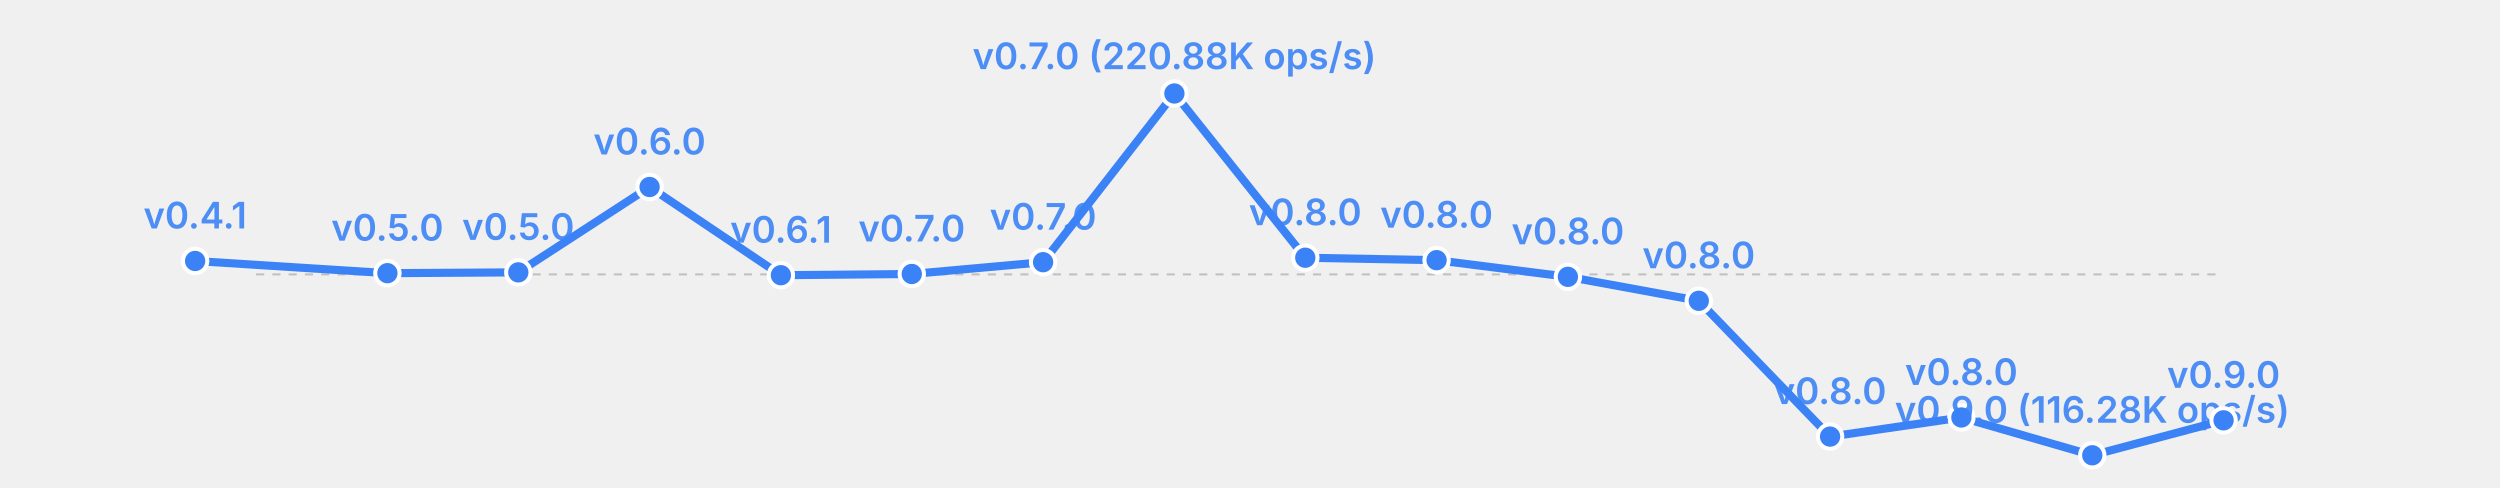
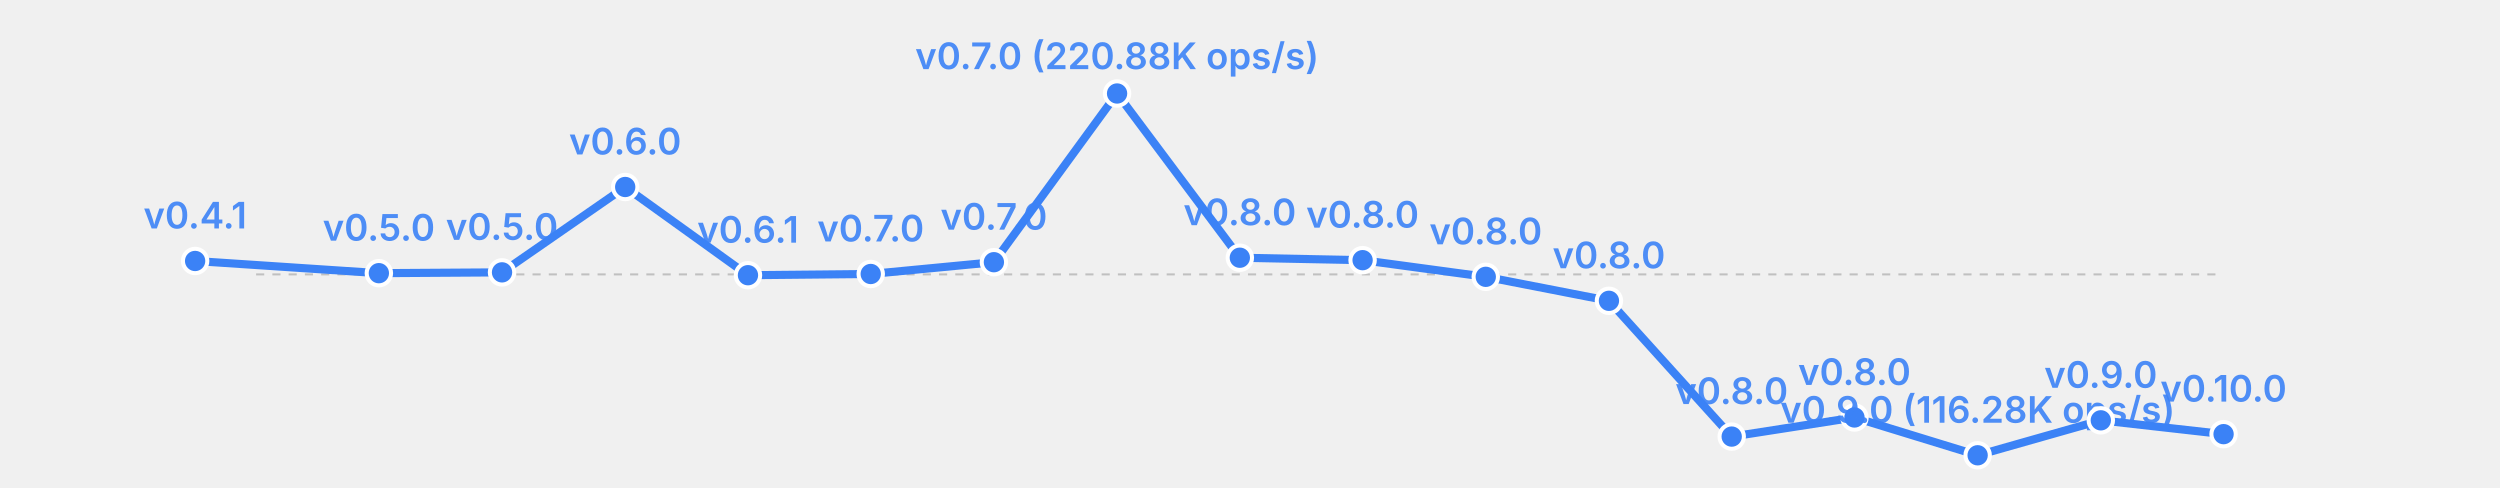
<svg xmlns="http://www.w3.org/2000/svg" width="615" height="120" viewBox="0 0 615 120">
  <rect width="615" height="120" fill="transparent" />
  <line x1="63" y1="67.5" x2="547" y2="67.5" stroke="currentColor" stroke-width="0.5" opacity="0.2" stroke-dasharray="2,2" />
-   <polyline fill="none" stroke="#3b82f6" stroke-width="2" points="48.0,64.2 95.3,67.2 127.5,67.0 159.8,46.0 192.1,67.7 224.3,67.4 256.6,64.5 288.9,23.0 321.1,63.4 353.4,64.0 385.7,68.1 417.9,74.0 450.2,107.4 482.5,102.7 514.7,112.0 547.0,103.4" stroke-linecap="round" stroke-linejoin="round" />
+   <polyline fill="none" stroke="#3b82f6" stroke-width="2" points="48.0,64.2 93.2,67.2 123.5,67.0 153.8,46.0 184.0,67.7 214.2,67.4 244.5,64.5 274.8,23.0 305.0,63.4 335.2,64.0 365.5,68.1 395.8,74.0 426.0,107.4 456.2,102.7 486.5,112.0 516.8,103.4 547.0,106.8" stroke-linecap="round" stroke-linejoin="round" />
  <circle cx="48.0" cy="64.2" r="3" fill="#3b82f6" stroke="white" stroke-width="1" />
  <text x="48.0" y="56.2" font-size="9" fill="#3b82f6" text-anchor="middle" font-family="system-ui, -apple-system, sans-serif" font-weight="600" opacity="0.9">v0.4.1</text>
-   <circle cx="95.3" cy="67.2" r="3" fill="#3b82f6" stroke="white" stroke-width="1" />
-   <text x="95.3" y="59.2" font-size="9" fill="#3b82f6" text-anchor="middle" font-family="system-ui, -apple-system, sans-serif" font-weight="600" opacity="0.9">v0.5.0</text>
-   <circle cx="127.5" cy="67.0" r="3" fill="#3b82f6" stroke="white" stroke-width="1" />
-   <text x="127.5" y="59.0" font-size="9" fill="#3b82f6" text-anchor="middle" font-family="system-ui, -apple-system, sans-serif" font-weight="600" opacity="0.9">v0.5.0</text>
-   <circle cx="159.8" cy="46.0" r="3" fill="#3b82f6" stroke="white" stroke-width="1" />
-   <text x="159.8" y="38.0" font-size="9" fill="#3b82f6" text-anchor="middle" font-family="system-ui, -apple-system, sans-serif" font-weight="600" opacity="0.9">v0.6.0</text>
-   <circle cx="192.1" cy="67.7" r="3" fill="#3b82f6" stroke="white" stroke-width="1" />
-   <text x="192.1" y="59.7" font-size="9" fill="#3b82f6" text-anchor="middle" font-family="system-ui, -apple-system, sans-serif" font-weight="600" opacity="0.9">v0.6.1</text>
-   <circle cx="224.3" cy="67.4" r="3" fill="#3b82f6" stroke="white" stroke-width="1" />
-   <text x="224.3" y="59.4" font-size="9" fill="#3b82f6" text-anchor="middle" font-family="system-ui, -apple-system, sans-serif" font-weight="600" opacity="0.9">v0.7.0</text>
-   <circle cx="256.6" cy="64.5" r="3" fill="#3b82f6" stroke="white" stroke-width="1" />
-   <text x="256.6" y="56.5" font-size="9" fill="#3b82f6" text-anchor="middle" font-family="system-ui, -apple-system, sans-serif" font-weight="600" opacity="0.9">v0.7.0</text>
-   <circle cx="288.9" cy="23.0" r="3" fill="#3b82f6" stroke="white" stroke-width="1" />
-   <text x="288.9" y="17.0" font-size="9" fill="#3b82f6" text-anchor="middle" font-family="system-ui, -apple-system, sans-serif" font-weight="600" opacity="0.9">v0.7.0 (220.88K ops/s)</text>
-   <circle cx="321.1" cy="63.4" r="3" fill="#3b82f6" stroke="white" stroke-width="1" />
-   <text x="321.1" y="55.4" font-size="9" fill="#3b82f6" text-anchor="middle" font-family="system-ui, -apple-system, sans-serif" font-weight="600" opacity="0.9">v0.8.0</text>
-   <circle cx="353.4" cy="64.0" r="3" fill="#3b82f6" stroke="white" stroke-width="1" />
-   <text x="353.4" y="56.0" font-size="9" fill="#3b82f6" text-anchor="middle" font-family="system-ui, -apple-system, sans-serif" font-weight="600" opacity="0.9">v0.8.0</text>
-   <circle cx="385.7" cy="68.1" r="3" fill="#3b82f6" stroke="white" stroke-width="1" />
-   <text x="385.7" y="60.1" font-size="9" fill="#3b82f6" text-anchor="middle" font-family="system-ui, -apple-system, sans-serif" font-weight="600" opacity="0.9">v0.8.0</text>
-   <circle cx="417.9" cy="74.0" r="3" fill="#3b82f6" stroke="white" stroke-width="1" />
-   <text x="417.9" y="66.0" font-size="9" fill="#3b82f6" text-anchor="middle" font-family="system-ui, -apple-system, sans-serif" font-weight="600" opacity="0.9">v0.8.0</text>
-   <circle cx="450.2" cy="107.4" r="3" fill="#3b82f6" stroke="white" stroke-width="1" />
-   <text x="450.2" y="99.4" font-size="9" fill="#3b82f6" text-anchor="middle" font-family="system-ui, -apple-system, sans-serif" font-weight="600" opacity="0.9">v0.8.0</text>
-   <circle cx="482.5" cy="102.7" r="3" fill="#3b82f6" stroke="white" stroke-width="1" />
-   <text x="482.5" y="94.7" font-size="9" fill="#3b82f6" text-anchor="middle" font-family="system-ui, -apple-system, sans-serif" font-weight="600" opacity="0.9">v0.8.0</text>
-   <circle cx="514.7" cy="112.0" r="3" fill="#3b82f6" stroke="white" stroke-width="1" />
-   <text x="514.7" y="104.0" font-size="9" fill="#3b82f6" text-anchor="middle" font-family="system-ui, -apple-system, sans-serif" font-weight="600" opacity="0.9">v0.9.0 (116.28K ops/s)</text>
-   <circle cx="547.0" cy="103.4" r="3" fill="#3b82f6" stroke="white" stroke-width="1" />
-   <text x="547.0" y="95.4" font-size="9" fill="#3b82f6" text-anchor="middle" font-family="system-ui, -apple-system, sans-serif" font-weight="600" opacity="0.9">v0.9.0</text>
+   <circle cx="93.2" cy="67.2" r="3" fill="#3b82f6" stroke="white" stroke-width="1" />
+   <text x="93.2" y="59.2" font-size="9" fill="#3b82f6" text-anchor="middle" font-family="system-ui, -apple-system, sans-serif" font-weight="600" opacity="0.9">v0.5.0</text>
+   <circle cx="123.5" cy="67.0" r="3" fill="#3b82f6" stroke="white" stroke-width="1" />
+   <text x="123.5" y="59.0" font-size="9" fill="#3b82f6" text-anchor="middle" font-family="system-ui, -apple-system, sans-serif" font-weight="600" opacity="0.9">v0.5.0</text>
+   <circle cx="153.8" cy="46.0" r="3" fill="#3b82f6" stroke="white" stroke-width="1" />
+   <text x="153.8" y="38.0" font-size="9" fill="#3b82f6" text-anchor="middle" font-family="system-ui, -apple-system, sans-serif" font-weight="600" opacity="0.9">v0.6.0</text>
+   <circle cx="184.0" cy="67.7" r="3" fill="#3b82f6" stroke="white" stroke-width="1" />
+   <text x="184.0" y="59.7" font-size="9" fill="#3b82f6" text-anchor="middle" font-family="system-ui, -apple-system, sans-serif" font-weight="600" opacity="0.9">v0.6.1</text>
+   <circle cx="214.2" cy="67.4" r="3" fill="#3b82f6" stroke="white" stroke-width="1" />
+   <text x="214.2" y="59.4" font-size="9" fill="#3b82f6" text-anchor="middle" font-family="system-ui, -apple-system, sans-serif" font-weight="600" opacity="0.9">v0.7.0</text>
+   <circle cx="244.5" cy="64.5" r="3" fill="#3b82f6" stroke="white" stroke-width="1" />
+   <text x="244.5" y="56.5" font-size="9" fill="#3b82f6" text-anchor="middle" font-family="system-ui, -apple-system, sans-serif" font-weight="600" opacity="0.9">v0.7.0</text>
+   <circle cx="274.8" cy="23.0" r="3" fill="#3b82f6" stroke="white" stroke-width="1" />
+   <text x="274.8" y="17.0" font-size="9" fill="#3b82f6" text-anchor="middle" font-family="system-ui, -apple-system, sans-serif" font-weight="600" opacity="0.9">v0.7.0 (220.88K ops/s)</text>
+   <circle cx="305.0" cy="63.4" r="3" fill="#3b82f6" stroke="white" stroke-width="1" />
+   <text x="305.0" y="55.4" font-size="9" fill="#3b82f6" text-anchor="middle" font-family="system-ui, -apple-system, sans-serif" font-weight="600" opacity="0.9">v0.8.0</text>
+   <circle cx="335.2" cy="64.0" r="3" fill="#3b82f6" stroke="white" stroke-width="1" />
+   <text x="335.2" y="56.0" font-size="9" fill="#3b82f6" text-anchor="middle" font-family="system-ui, -apple-system, sans-serif" font-weight="600" opacity="0.9">v0.8.0</text>
+   <circle cx="365.5" cy="68.1" r="3" fill="#3b82f6" stroke="white" stroke-width="1" />
+   <text x="365.5" y="60.1" font-size="9" fill="#3b82f6" text-anchor="middle" font-family="system-ui, -apple-system, sans-serif" font-weight="600" opacity="0.9">v0.8.0</text>
+   <circle cx="395.8" cy="74.0" r="3" fill="#3b82f6" stroke="white" stroke-width="1" />
+   <text x="395.8" y="66.0" font-size="9" fill="#3b82f6" text-anchor="middle" font-family="system-ui, -apple-system, sans-serif" font-weight="600" opacity="0.9">v0.8.0</text>
+   <circle cx="426.0" cy="107.4" r="3" fill="#3b82f6" stroke="white" stroke-width="1" />
+   <text x="426.0" y="99.4" font-size="9" fill="#3b82f6" text-anchor="middle" font-family="system-ui, -apple-system, sans-serif" font-weight="600" opacity="0.9">v0.8.0</text>
+   <circle cx="456.2" cy="102.7" r="3" fill="#3b82f6" stroke="white" stroke-width="1" />
+   <text x="456.2" y="94.7" font-size="9" fill="#3b82f6" text-anchor="middle" font-family="system-ui, -apple-system, sans-serif" font-weight="600" opacity="0.9">v0.8.0</text>
+   <circle cx="486.5" cy="112.0" r="3" fill="#3b82f6" stroke="white" stroke-width="1" />
+   <text x="486.5" y="104.0" font-size="9" fill="#3b82f6" text-anchor="middle" font-family="system-ui, -apple-system, sans-serif" font-weight="600" opacity="0.9">v0.9.0 (116.28K ops/s)</text>
+   <circle cx="516.8" cy="103.4" r="3" fill="#3b82f6" stroke="white" stroke-width="1" />
+   <text x="516.8" y="95.4" font-size="9" fill="#3b82f6" text-anchor="middle" font-family="system-ui, -apple-system, sans-serif" font-weight="600" opacity="0.9">v0.9.0</text>
+   <circle cx="547.0" cy="106.8" r="3" fill="#3b82f6" stroke="white" stroke-width="1" />
+   <text x="547.0" y="98.8" font-size="9" fill="#3b82f6" text-anchor="middle" font-family="system-ui, -apple-system, sans-serif" font-weight="600" opacity="0.9">v0.10.0</text>
</svg>
